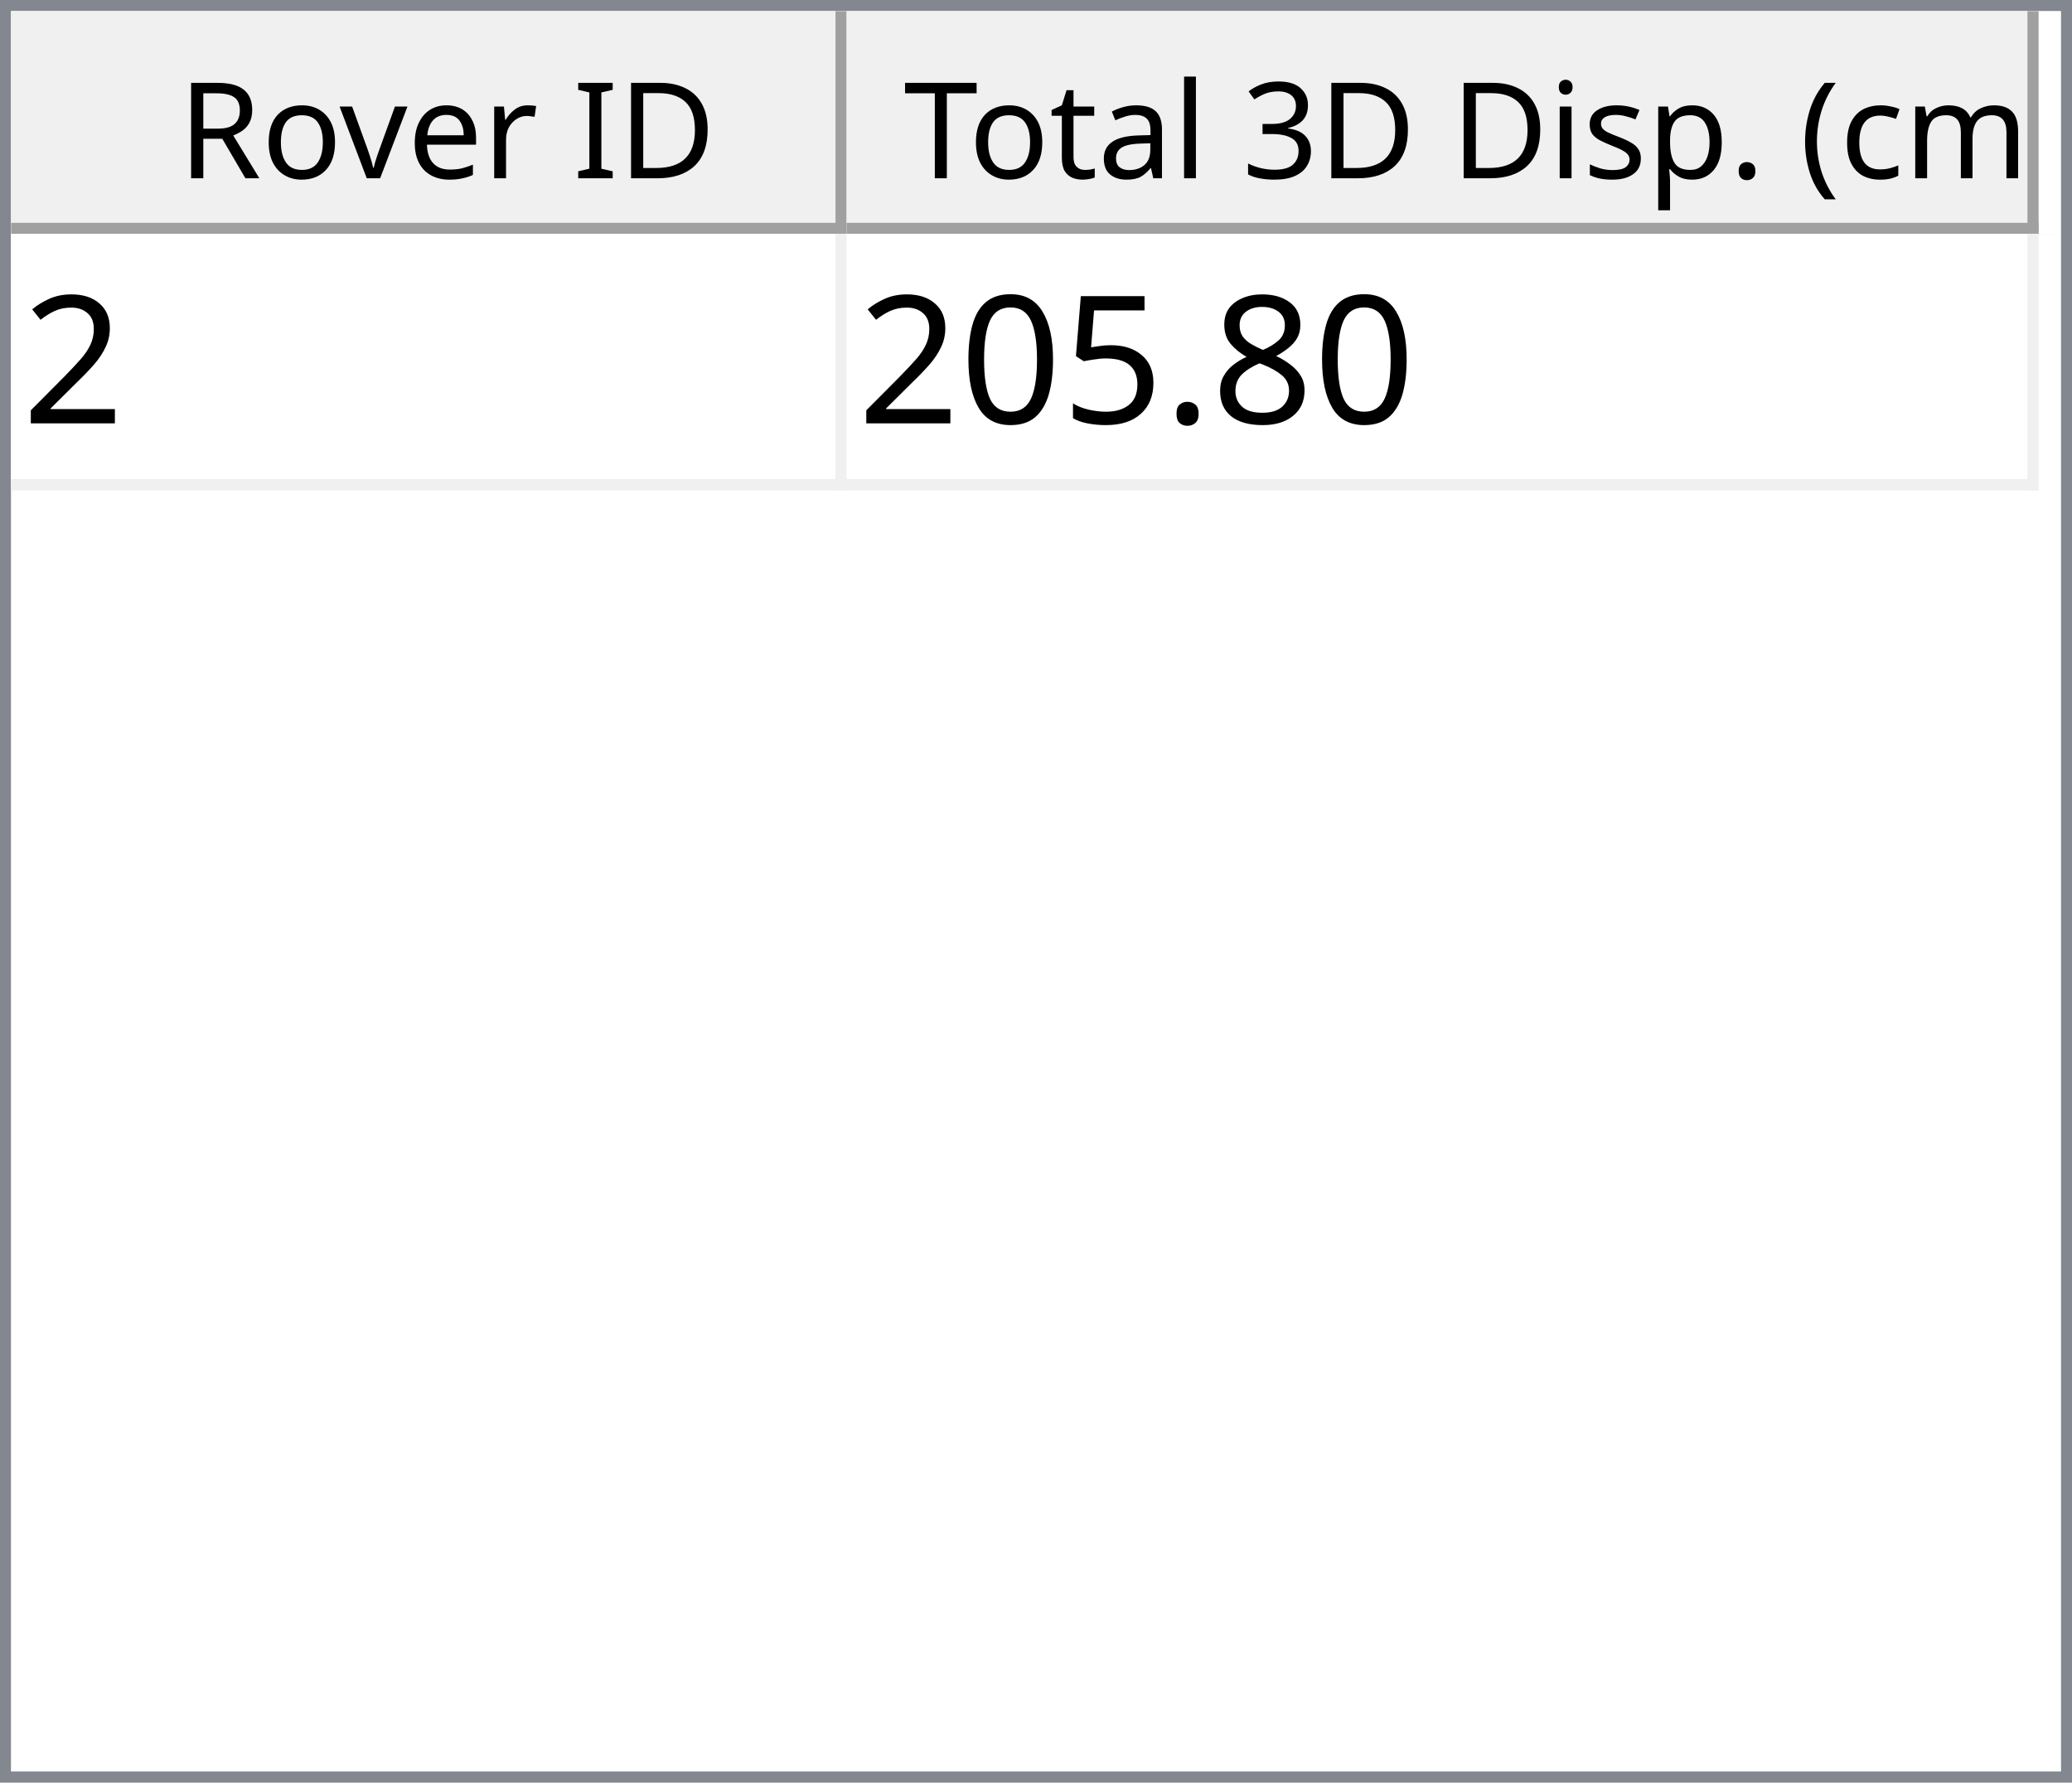
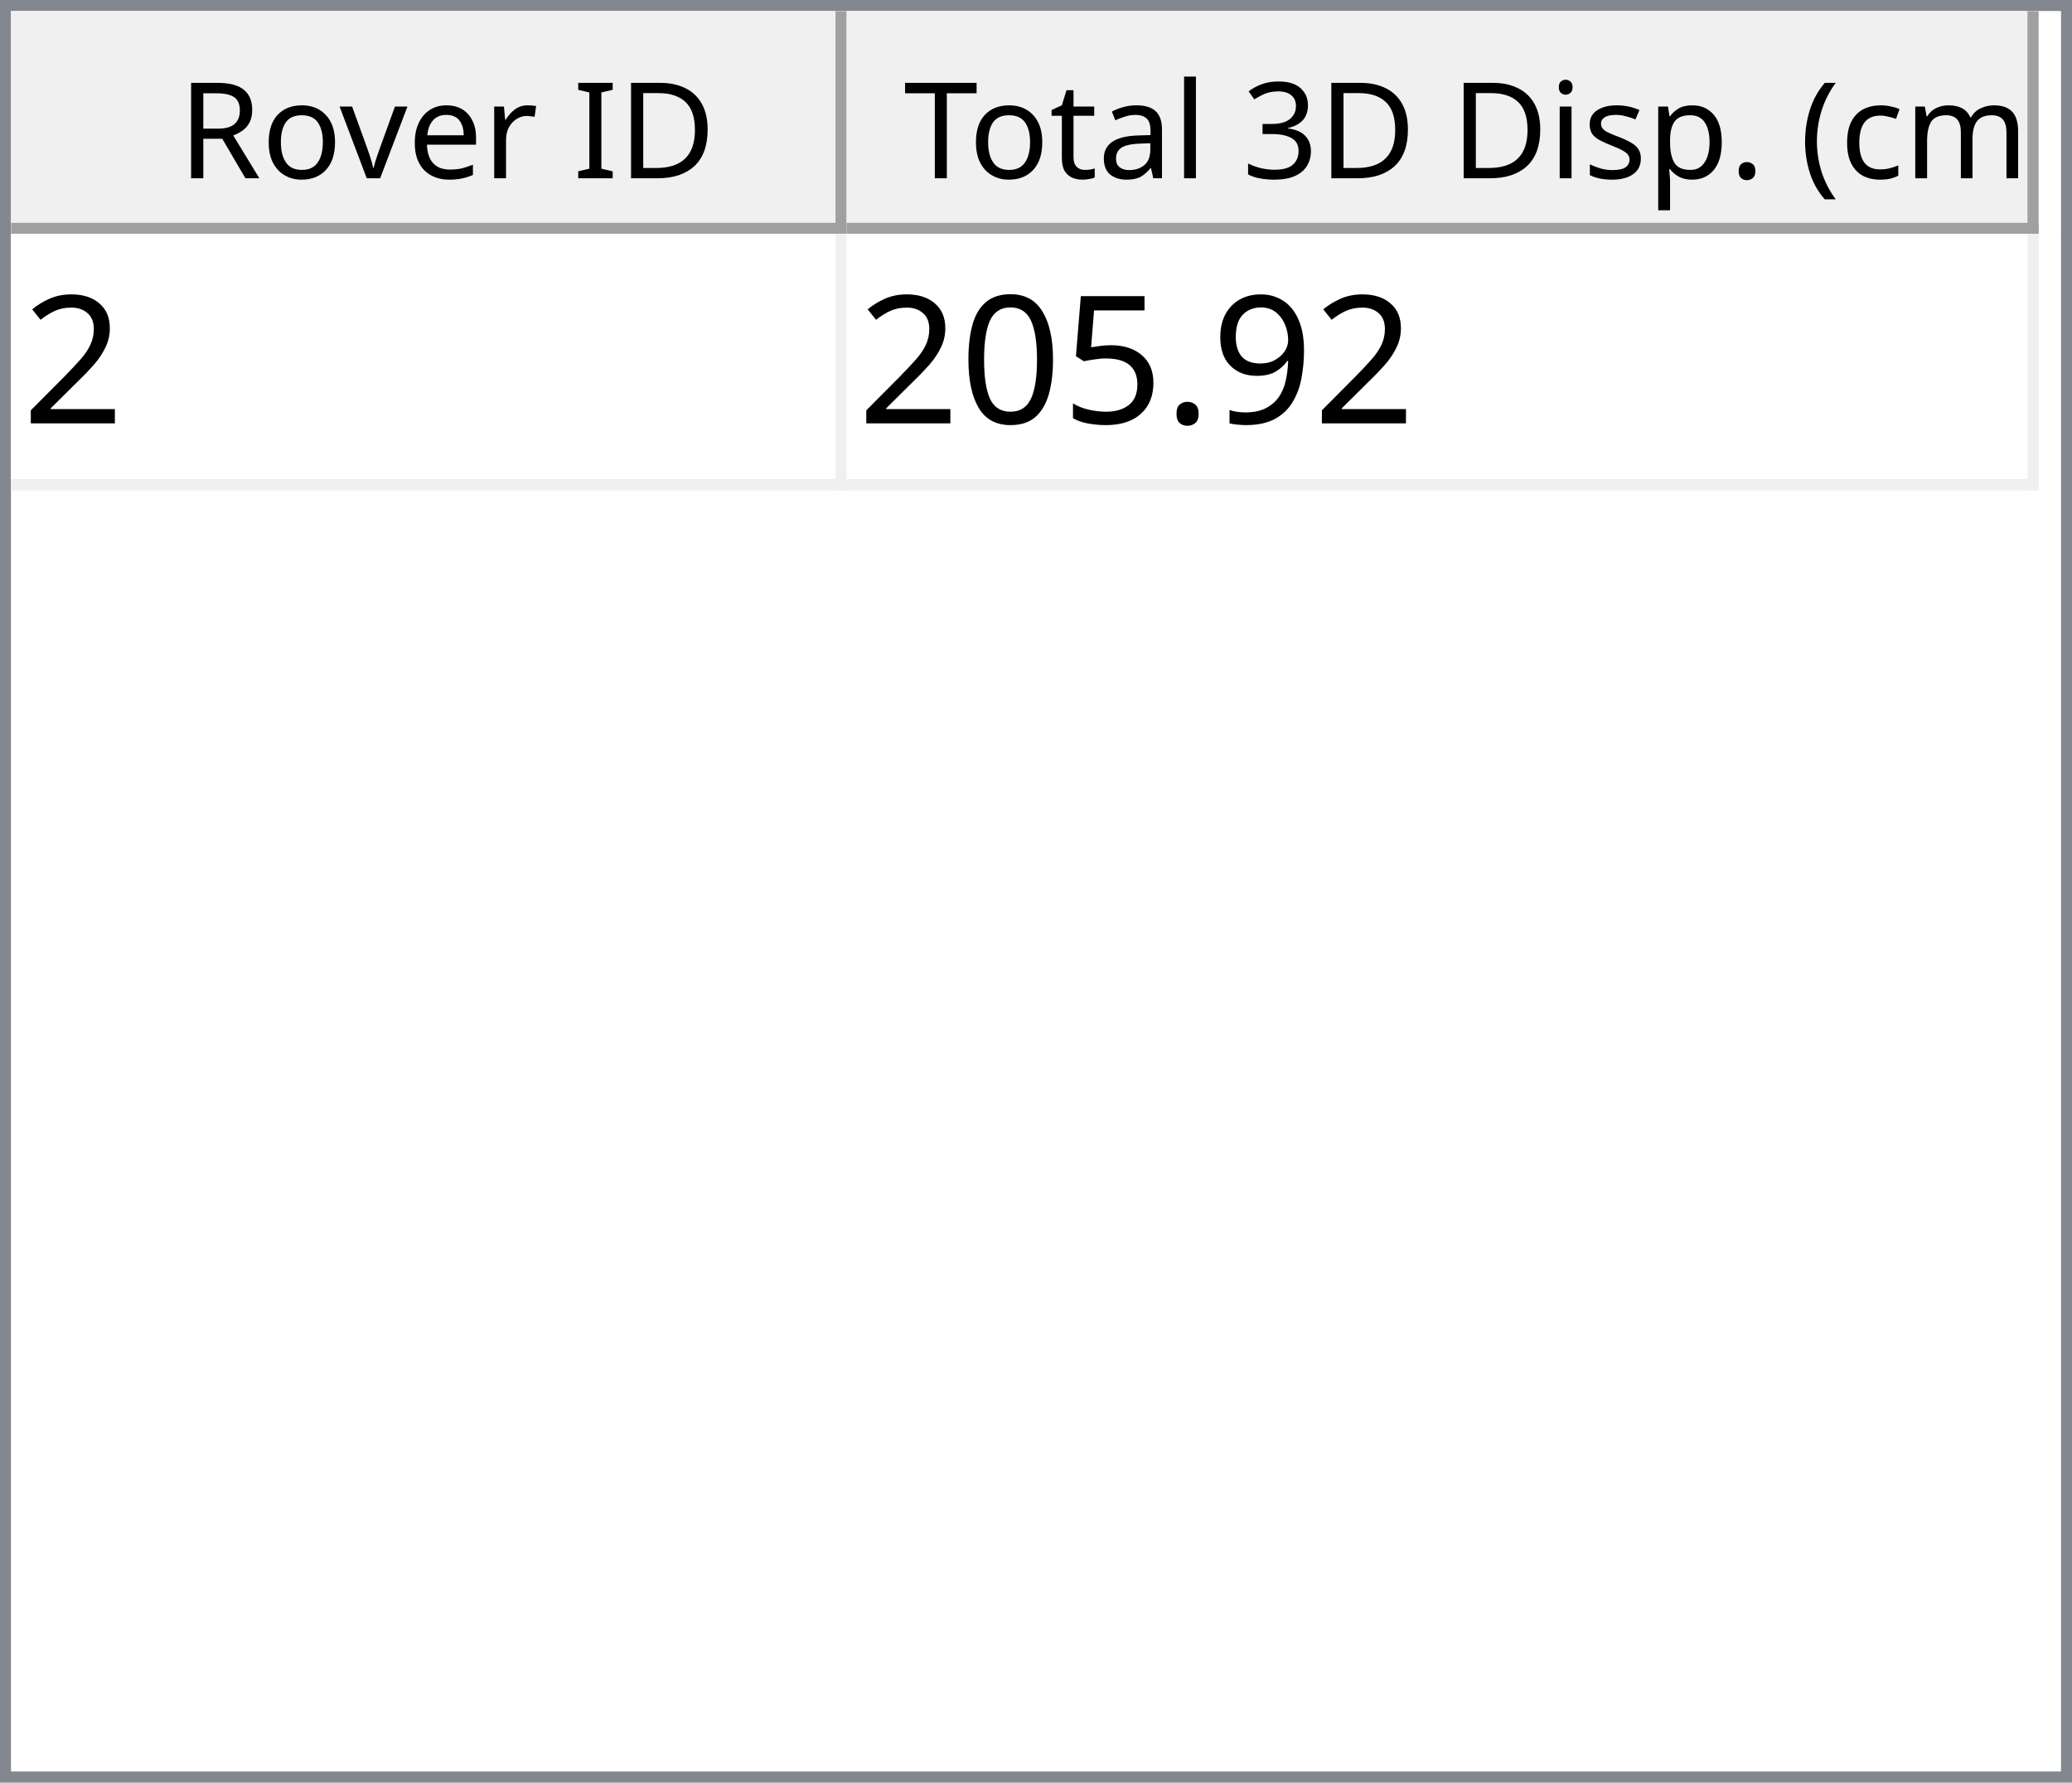
<svg xmlns="http://www.w3.org/2000/svg" style="fill-opacity:1; color-rendering:auto; color-interpolation:auto; text-rendering:auto; stroke:black; stroke-linecap:square; stroke-miterlimit:10; shape-rendering:auto; stroke-opacity:1; fill:black; stroke-dasharray:none; font-weight:normal; stroke-width:1; font-family:'Dialog'; font-style:normal; stroke-linejoin:miter; font-size:12px; stroke-dashoffset:0; image-rendering:auto;" width="186" height="160">
  <defs id="genericDefs" />
  <g>
    <defs id="defs1">
      <clipPath clipPathUnits="userSpaceOnUse" id="clipPath1">
        <path d="M0 0 L186 0 L186 160 L0 160 L0 0 Z" />
      </clipPath>
      <clipPath clipPathUnits="userSpaceOnUse" id="clipPath2">
        <path d="M0 0 L0 160 L186 160 L186 0 Z" />
      </clipPath>
      <clipPath clipPathUnits="userSpaceOnUse" id="clipPath3">
        <path d="M0 0 L0 20 L184 20 L184 0 Z" />
      </clipPath>
      <clipPath clipPathUnits="userSpaceOnUse" id="clipPath4">
        <path d="M0 0 L0 20 L75 20 L75 0 Z" />
      </clipPath>
      <clipPath clipPathUnits="userSpaceOnUse" id="clipPath5">
        <path d="M1 1 L1 19 L74 19 L74 1 Z" />
      </clipPath>
      <clipPath clipPathUnits="userSpaceOnUse" id="clipPath6">
        <path d="M0 0 L0 18 L73 18 L73 0 Z" />
      </clipPath>
      <clipPath clipPathUnits="userSpaceOnUse" id="clipPath7">
        <path d="M-0.5 -0.5 L-0.5 19.5 L74.5 19.5 L74.5 -0.5 Z" />
      </clipPath>
      <clipPath clipPathUnits="userSpaceOnUse" id="clipPath8">
        <path d="M0 0 L0 20 L107 20 L107 0 Z" />
      </clipPath>
      <clipPath clipPathUnits="userSpaceOnUse" id="clipPath9">
        <path d="M1 1 L1 19 L106 19 L106 1 Z" />
      </clipPath>
      <clipPath clipPathUnits="userSpaceOnUse" id="clipPath10">
        <path d="M0 0 L0 18 L105 18 L105 0 Z" />
      </clipPath>
      <clipPath clipPathUnits="userSpaceOnUse" id="clipPath11">
        <path d="M-0.5 -0.5 L-0.5 19.5 L106.5 19.5 L106.5 -0.5 Z" />
      </clipPath>
      <clipPath clipPathUnits="userSpaceOnUse" id="clipPath12">
        <path d="M0 0 L0 138 L184 138 L184 0 Z" />
      </clipPath>
      <clipPath clipPathUnits="userSpaceOnUse" id="clipPath13">
        <path d="M0 0 L0 23 L182 23 L182 0 Z" />
      </clipPath>
      <clipPath clipPathUnits="userSpaceOnUse" id="clipPath14">
        <path d="M-0.5 -0.5 L-0.5 22.5 L181.5 22.5 L181.5 -0.5 Z" />
      </clipPath>
      <clipPath clipPathUnits="userSpaceOnUse" id="clipPath15">
        <path d="M0 0 L0 22 L74 22 L74 0 Z" />
      </clipPath>
      <clipPath clipPathUnits="userSpaceOnUse" id="clipPath16">
        <path d="M0 0 L0 22 L106 22 L106 0 Z" />
      </clipPath>
      <font horiz-adv-x="64.551" id="font1">
        <font-face ascent="107.91" descent="25.098" units-per-em="100" style="font-style:normal; font-family:Segoe UI; font-weight:normal;" />
        <missing-glyph horiz-adv-x="64.551" d="M8.109 0 L8.109 68.266 L56.453 68.266 L56.453 0 L8.109 0 ZM15.328 7.234 L49.219 7.234 L49.219 61.031 L15.328 61.031 L15.328 7.234 Z" />
        <glyph unicode="D" horiz-adv-x="70.117" d="M9.188 0 L9.188 70.016 L28.516 70.016 Q65.531 70.016 65.531 35.891 Q65.531 19.672 55.25 9.836 Q44.969 0 27.734 0 L9.188 0 ZM17.391 62.594 L17.391 7.422 L27.828 7.422 Q41.609 7.422 49.273 14.797 Q56.938 22.172 56.938 35.688 Q56.938 62.594 28.328 62.594 L17.391 62.594 Z" />
        <glyph unicode="I" horiz-adv-x="26.611" d="M17.391 0 L9.188 0 L9.188 70.016 L17.391 70.016 L17.391 0 Z" />
        <glyph unicode=" " horiz-adv-x="27.393" d="" />
        <glyph unicode="r" horiz-adv-x="34.766" d="M34.188 41.891 Q32.078 43.5 28.125 43.5 Q23 43.5 19.555 38.672 Q16.109 33.844 16.109 25.484 L16.109 0 L8.109 0 L8.109 50 L16.109 50 L16.109 39.703 L16.312 39.703 Q18.016 44.969 21.531 47.922 Q25.047 50.875 29.391 50.875 Q32.516 50.875 34.188 50.203 L34.188 41.891 Z" />
        <glyph unicode="e" horiz-adv-x="52.295" d="M48.297 23 L12.984 23 Q13.188 14.656 17.484 10.109 Q21.781 5.562 29.297 5.562 Q37.75 5.562 44.828 11.141 L44.828 3.609 Q38.234 -1.172 27.391 -1.172 Q16.797 -1.172 10.742 5.641 Q4.688 12.453 4.688 24.812 Q4.688 36.469 11.305 43.82 Q17.922 51.172 27.734 51.172 Q37.547 51.172 42.922 44.828 Q48.297 38.484 48.297 27.203 L48.297 23 ZM40.094 29.781 Q40.047 36.719 36.75 40.578 Q33.453 44.438 27.594 44.438 Q21.922 44.438 17.969 40.383 Q14.016 36.328 13.094 29.781 L40.094 29.781 Z" />
        <glyph unicode="v" horiz-adv-x="47.9" d="M47.406 50 L27.484 0 L19.625 0 L0.688 50 L9.469 50 L22.172 13.672 Q23.578 9.672 23.922 6.688 L24.125 6.688 Q24.609 10.453 25.688 13.484 L38.969 50 L47.406 50 Z" />
        <glyph unicode="o" horiz-adv-x="58.594" d="M29 -1.172 Q17.922 -1.172 11.305 5.836 Q4.688 12.844 4.688 24.422 Q4.688 37.016 11.57 44.094 Q18.453 51.172 30.172 51.172 Q41.359 51.172 47.633 44.289 Q53.906 37.406 53.906 25.203 Q53.906 13.234 47.141 6.031 Q40.375 -1.172 29 -1.172 ZM29.594 44.438 Q21.875 44.438 17.383 39.188 Q12.891 33.938 12.891 24.703 Q12.891 15.828 17.43 10.695 Q21.969 5.562 29.594 5.562 Q37.359 5.562 41.531 10.594 Q45.703 15.625 45.703 24.906 Q45.703 34.281 41.531 39.359 Q37.359 44.438 29.594 44.438 Z" />
        <glyph unicode="R" horiz-adv-x="59.814" d="M59.375 0 L49.609 0 L37.891 19.625 Q36.281 22.359 34.766 24.289 Q33.25 26.219 31.664 27.438 Q30.078 28.656 28.25 29.219 Q26.422 29.781 24.125 29.781 L17.391 29.781 L17.391 0 L9.188 0 L9.188 70.016 L30.078 70.016 Q34.672 70.016 38.555 68.867 Q42.438 67.719 45.289 65.375 Q48.141 63.031 49.758 59.547 Q51.375 56.062 51.375 51.375 Q51.375 47.703 50.273 44.656 Q49.172 41.609 47.148 39.211 Q45.125 36.812 42.266 35.133 Q39.406 33.453 35.844 32.516 L35.844 32.328 Q37.594 31.547 38.891 30.547 Q40.188 29.547 41.359 28.18 Q42.531 26.812 43.68 25.078 Q44.828 23.344 46.234 21.047 L59.375 0 ZM17.391 62.594 L17.391 37.203 L28.516 37.203 Q31.594 37.203 34.203 38.133 Q36.812 39.062 38.719 40.797 Q40.625 42.531 41.703 45.047 Q42.781 47.562 42.781 50.688 Q42.781 56.297 39.141 59.445 Q35.5 62.594 28.609 62.594 L17.391 62.594 Z" />
        <glyph unicode=")" horiz-adv-x="30.176" d="M8.297 -15.922 L1.172 -15.922 Q16.406 2.344 16.406 26.812 Q16.406 51.469 1.078 70.016 L8.297 70.016 Q23.531 52.156 23.531 26.703 Q23.531 1.375 8.297 -15.922 Z" />
        <glyph unicode="m" horiz-adv-x="86.133" d="M79.109 0 L71.094 0 L71.094 28.719 Q71.094 37.016 68.531 40.727 Q65.969 44.438 59.906 44.438 Q54.781 44.438 51.195 39.75 Q47.609 35.062 47.609 28.516 L47.609 0 L39.594 0 L39.594 29.688 Q39.594 44.438 28.219 44.438 Q22.953 44.438 19.531 40.016 Q16.109 35.594 16.109 28.516 L16.109 0 L8.109 0 L8.109 50 L16.109 50 L16.109 42.094 L16.312 42.094 Q21.625 51.172 31.844 51.172 Q36.969 51.172 40.773 48.312 Q44.578 45.453 46 40.828 Q51.562 51.172 62.594 51.172 Q79.109 51.172 79.109 30.812 L79.109 0 Z" />
        <glyph unicode="c" horiz-adv-x="46.191" d="M42.188 2.297 Q36.422 -1.172 28.516 -1.172 Q17.828 -1.172 11.258 5.789 Q4.688 12.75 4.688 23.828 Q4.688 36.188 11.766 43.68 Q18.844 51.172 30.672 51.172 Q37.25 51.172 42.281 48.734 L42.281 40.531 Q36.719 44.438 30.375 44.438 Q22.703 44.438 17.797 38.945 Q12.891 33.453 12.891 24.516 Q12.891 15.719 17.508 10.641 Q22.125 5.562 29.891 5.562 Q36.422 5.562 42.188 9.906 L42.188 2.297 Z" />
        <glyph unicode="(" horiz-adv-x="30.176" d="M29.109 -15.922 L21.969 -15.922 Q6.844 1.375 6.844 26.703 Q6.844 52.156 21.969 70.016 L29.203 70.016 Q13.875 51.469 13.875 26.812 Q13.875 2.344 29.109 -15.922 Z" />
        <glyph unicode="." horiz-adv-x="21.68" d="M10.891 -1.078 Q8.641 -1.078 7.055 0.539 Q5.469 2.156 5.469 4.391 Q5.469 6.641 7.055 8.273 Q8.641 9.906 10.891 9.906 Q13.188 9.906 14.797 8.273 Q16.406 6.641 16.406 4.391 Q16.406 2.156 14.797 0.539 Q13.188 -1.078 10.891 -1.078 Z" />
        <glyph unicode="p" horiz-adv-x="58.789" d="M16.312 7.234 L16.109 7.234 L16.109 -23 L8.109 -23 L8.109 50 L16.109 50 L16.109 41.219 L16.312 41.219 Q22.219 51.172 33.594 51.172 Q43.266 51.172 48.688 44.461 Q54.109 37.75 54.109 26.469 Q54.109 13.922 48 6.375 Q41.891 -1.172 31.297 -1.172 Q21.578 -1.172 16.312 7.234 ZM16.109 27.391 L16.109 20.406 Q16.109 14.203 20.141 9.883 Q24.172 5.562 30.375 5.562 Q37.641 5.562 41.773 11.133 Q45.906 16.703 45.906 26.609 Q45.906 34.969 42.047 39.703 Q38.188 44.438 31.594 44.438 Q24.609 44.438 20.359 39.578 Q16.109 34.719 16.109 27.391 Z" />
        <glyph unicode="s" horiz-adv-x="42.432" d="M5.078 1.812 L5.078 10.406 Q11.625 5.562 19.484 5.562 Q30.031 5.562 30.031 12.594 Q30.031 14.594 29.125 15.992 Q28.219 17.391 26.68 18.461 Q25.141 19.531 23.07 20.383 Q21 21.234 18.609 22.172 Q15.281 23.484 12.766 24.828 Q10.25 26.172 8.57 27.859 Q6.891 29.547 6.031 31.695 Q5.172 33.844 5.172 36.719 Q5.172 40.234 6.789 42.945 Q8.406 45.656 11.086 47.484 Q13.766 49.312 17.211 50.242 Q20.656 51.172 24.312 51.172 Q30.812 51.172 35.938 48.922 L35.938 40.828 Q30.422 44.438 23.25 44.438 Q21 44.438 19.195 43.922 Q17.391 43.406 16.094 42.477 Q14.797 41.547 14.086 40.258 Q13.375 38.969 13.375 37.406 Q13.375 35.453 14.086 34.133 Q14.797 32.812 16.164 31.789 Q17.531 30.766 19.484 29.938 Q21.438 29.109 23.922 28.125 Q27.25 26.859 29.883 25.516 Q32.516 24.172 34.375 22.484 Q36.234 20.797 37.234 18.602 Q38.234 16.406 38.234 13.375 Q38.234 9.672 36.602 6.938 Q34.969 4.203 32.234 2.398 Q29.5 0.594 25.93 -0.289 Q22.359 -1.172 18.453 -1.172 Q10.75 -1.172 5.078 1.812 Z" />
        <glyph unicode="i" horiz-adv-x="24.219" d="M12.203 62.703 Q10.062 62.703 8.547 64.164 Q7.031 65.625 7.031 67.875 Q7.031 70.125 8.547 71.609 Q10.062 73.094 12.203 73.094 Q14.406 73.094 15.945 71.609 Q17.484 70.125 17.484 67.875 Q17.484 65.719 15.945 64.211 Q14.406 62.703 12.203 62.703 ZM16.109 0 L8.109 0 L8.109 50 L16.109 50 L16.109 0 Z" />
        <glyph unicode="3" horiz-adv-x="53.906" d="M46.531 19.828 Q46.531 15.094 44.75 11.211 Q42.969 7.328 39.719 4.57 Q36.469 1.812 31.93 0.297 Q27.391 -1.219 21.922 -1.219 Q11.922 -1.219 6 2.594 L6 11.188 Q13.094 5.609 22.219 5.609 Q25.875 5.609 28.828 6.539 Q31.781 7.469 33.906 9.227 Q36.031 10.984 37.18 13.477 Q38.328 15.969 38.328 19.094 Q38.328 32.812 18.797 32.812 L12.984 32.812 L12.984 39.594 L18.5 39.594 Q35.797 39.594 35.797 52.484 Q35.797 64.406 22.609 64.406 Q15.188 64.406 8.688 59.422 L8.688 67.188 Q15.375 71.188 24.609 71.188 Q29 71.188 32.57 69.969 Q36.141 68.75 38.68 66.555 Q41.219 64.359 42.609 61.281 Q44 58.203 44 54.5 Q44 40.672 30.031 36.719 L30.031 36.531 Q33.594 36.141 36.625 34.797 Q39.656 33.453 41.852 31.305 Q44.047 29.156 45.289 26.25 Q46.531 23.344 46.531 19.828 Z" />
        <glyph unicode="l" horiz-adv-x="24.219" d="M16.109 0 L8.109 0 L8.109 74.031 L16.109 74.031 L16.109 0 Z" />
        <glyph unicode="a" horiz-adv-x="50.879" d="M43.891 0 L35.891 0 L35.891 7.812 L35.688 7.812 Q30.469 -1.172 20.312 -1.172 Q12.844 -1.172 8.617 2.781 Q4.391 6.734 4.391 13.281 Q4.391 27.297 20.906 29.594 L35.891 31.688 Q35.891 44.438 25.594 44.438 Q16.547 44.438 9.281 38.281 L9.281 46.484 Q16.656 51.172 26.266 51.172 Q43.891 51.172 43.891 32.516 L43.891 0 ZM35.891 25.297 L23.828 23.641 Q18.266 22.859 15.43 20.875 Q12.594 18.891 12.594 13.875 Q12.594 10.203 15.211 7.883 Q17.828 5.562 22.172 5.562 Q28.125 5.562 32.008 9.742 Q35.891 13.922 35.891 20.312 L35.891 25.297 Z" />
        <glyph unicode="t" horiz-adv-x="33.887" d="M31.297 0.484 Q28.469 -1.078 23.828 -1.078 Q10.688 -1.078 10.688 13.578 L10.688 43.172 L2.094 43.172 L2.094 50 L10.688 50 L10.688 62.203 L18.703 64.797 L18.703 50 L31.297 50 L31.297 43.172 L18.703 43.172 L18.703 14.984 Q18.703 9.969 20.414 7.82 Q22.125 5.672 26.078 5.672 Q29.109 5.672 31.297 7.328 L31.297 0.484 Z" />
        <glyph unicode="T" horiz-adv-x="52.393" d="M50.594 62.594 L30.375 62.594 L30.375 0 L22.172 0 L22.172 62.594 L2 62.594 L2 70.016 L50.594 70.016 L50.594 62.594 Z" />
      </font>
      <font horiz-adv-x="75.0" id="font2">
        <font-face ascent="100.537" descent="21.973" units-per-em="100" style="font-style:normal; font-family:sans-serif; font-weight:normal;" />
        <missing-glyph horiz-adv-x="75.0" d="M12.5 0 L12.5 62.5 L62.5 62.5 L62.5 0 L12.5 0 ZM14.062 1.562 L60.938 1.562 L60.938 60.938 L14.062 60.938 L14.062 1.562 Z" />
        <glyph unicode="2" horiz-adv-x="55.615" d="M50.344 8.453 L50.344 0 L3.031 0 Q2.938 3.172 4.047 6.109 Q5.859 10.938 9.836 15.625 Q13.812 20.312 21.344 26.469 Q33.016 36.031 37.117 41.625 Q41.219 47.219 41.219 52.203 Q41.219 57.422 37.477 61.008 Q33.734 64.594 27.734 64.594 Q21.391 64.594 17.578 60.789 Q13.766 56.984 13.719 50.25 L4.688 51.172 Q5.609 61.281 11.664 66.578 Q17.719 71.875 27.938 71.875 Q38.234 71.875 44.242 66.164 Q50.25 60.453 50.25 52 Q50.25 47.703 48.492 43.555 Q46.734 39.406 42.656 34.812 Q38.578 30.219 29.109 22.219 Q21.188 15.578 18.945 13.211 Q16.703 10.844 15.234 8.453 L50.344 8.453 Z" />
-         <glyph unicode="8" horiz-adv-x="55.615" d="M17.672 38.812 Q12.203 40.828 9.57 44.539 Q6.938 48.25 6.938 53.422 Q6.938 61.234 12.555 66.555 Q18.172 71.875 27.484 71.875 Q36.859 71.875 42.578 66.43 Q48.297 60.984 48.297 53.172 Q48.297 48.188 45.68 44.508 Q43.062 40.828 37.75 38.812 Q44.344 36.672 47.781 31.883 Q51.219 27.094 51.219 20.453 Q51.219 11.281 44.727 5.031 Q38.234 -1.219 27.641 -1.219 Q17.047 -1.219 10.547 5.055 Q4.047 11.328 4.047 20.703 Q4.047 27.688 7.594 32.398 Q11.141 37.109 17.672 38.812 ZM15.922 53.719 Q15.922 48.641 19.195 45.414 Q22.469 42.188 27.688 42.188 Q32.766 42.188 36.016 45.383 Q39.266 48.578 39.266 53.219 Q39.266 58.062 35.914 61.359 Q32.562 64.656 27.594 64.656 Q22.562 64.656 19.242 61.43 Q15.922 58.203 15.922 53.719 ZM13.094 20.656 Q13.094 16.891 14.875 13.375 Q16.656 9.859 20.172 7.93 Q23.688 6 27.734 6 Q34.031 6 38.133 10.055 Q42.234 14.109 42.234 20.359 Q42.234 26.703 38.016 30.859 Q33.797 35.016 27.438 35.016 Q21.234 35.016 17.164 30.914 Q13.094 26.812 13.094 20.656 Z" />
+         <glyph unicode="9" horiz-adv-x="55.615" d="M5.469 16.547 L13.922 17.328 Q14.984 11.375 18.016 8.688 Q21.047 6 25.781 6 Q29.828 6 32.883 7.859 Q35.938 9.719 37.891 12.82 Q39.844 15.922 41.164 21.195 Q42.484 26.469 42.484 31.938 Q42.484 32.516 42.438 33.688 Q39.797 29.5 35.234 26.883 Q30.672 24.266 25.344 24.266 Q16.453 24.266 10.305 30.711 Q4.156 37.156 4.156 47.703 Q4.156 58.594 10.578 65.234 Q17 71.875 26.656 71.875 Q33.641 71.875 39.43 68.117 Q45.219 64.359 48.219 57.398 Q51.219 50.438 51.219 37.25 Q51.219 23.531 48.242 15.406 Q45.266 7.281 39.383 3.031 Q33.5 -1.219 25.594 -1.219 Q17.188 -1.219 11.867 3.445 Q6.547 8.109 5.469 16.547 ZM41.453 48.141 Q41.453 55.719 37.43 60.156 Q33.406 64.594 27.734 64.594 Q21.875 64.594 17.531 59.812 Q13.188 55.031 13.188 47.406 Q13.188 40.578 17.312 36.305 Q21.438 32.031 27.484 32.031 Q33.594 32.031 37.523 36.305 Q41.453 40.578 41.453 48.141 Z" />
        <glyph unicode="." horiz-adv-x="27.783" d="M9.078 0 L9.078 10.016 L19.094 10.016 L19.094 0 L9.078 0 Z" />
        <glyph unicode="5" horiz-adv-x="55.615" d="M4.156 18.75 L13.375 19.531 Q14.406 12.797 18.141 9.398 Q21.875 6 27.156 6 Q33.5 6 37.891 10.789 Q42.281 15.578 42.281 23.484 Q42.281 31 38.062 35.352 Q33.844 39.703 27 39.703 Q22.75 39.703 19.336 37.773 Q15.922 35.844 13.969 32.766 L5.719 33.844 L12.641 70.609 L48.25 70.609 L48.25 62.203 L19.672 62.203 L15.828 42.969 Q22.266 47.469 29.344 47.469 Q38.719 47.469 45.164 40.969 Q51.609 34.469 51.609 24.266 Q51.609 14.547 45.953 7.469 Q39.062 -1.219 27.156 -1.219 Q17.391 -1.219 11.211 4.25 Q5.031 9.719 4.156 18.75 Z" />
        <glyph unicode="0" horiz-adv-x="55.615" d="M4.156 35.297 Q4.156 48 6.766 55.742 Q9.375 63.484 14.523 67.68 Q19.672 71.875 27.484 71.875 Q33.25 71.875 37.594 69.555 Q41.938 67.234 44.773 62.867 Q47.609 58.5 49.219 52.227 Q50.828 45.953 50.828 35.297 Q50.828 22.703 48.242 14.969 Q45.656 7.234 40.508 3.008 Q35.359 -1.219 27.484 -1.219 Q17.141 -1.219 11.234 6.203 Q4.156 15.141 4.156 35.297 ZM13.188 35.297 Q13.188 17.672 17.312 11.836 Q21.438 6 27.484 6 Q33.547 6 37.672 11.859 Q41.797 17.719 41.797 35.297 Q41.797 52.984 37.672 58.789 Q33.547 64.594 27.391 64.594 Q21.344 64.594 17.719 59.469 Q13.188 52.938 13.188 35.297 Z" />
      </font>
    </defs>
    <g style="fill:white; stroke:white;">
      <rect x="0" y="0" width="186" style="clip-path:url(#clipPath1); stroke:none;" height="160" />
    </g>
    <g style="fill:white; text-rendering:optimizeSpeed; color-rendering:optimizeSpeed; image-rendering:optimizeSpeed; shape-rendering:crispEdges; stroke:white; color-interpolation:sRGB;">
      <rect x="0" width="186" height="160" y="0" style="stroke:none;" />
      <path style="stroke:none;" d="M0 160 L186 160 L186 0 L0 0 Z" />
    </g>
    <g style="fill:rgb(240,240,240); font-family:'Segoe UI'; stroke:rgb(240,240,240);">
      <rect x="0" y="0" width="186" style="clip-path:url(#clipPath2); stroke:none;" height="160" />
    </g>
    <g style="fill:rgb(130,135,144); font-family:'Segoe UI'; stroke:rgb(130,135,144);">
      <path d="M0 0 L186 0 L186 160 L0 160 L0 0 ZM1 1 L185 1 L185 159 L1 159 L1 1 Z" style="fill-rule:evenodd; clip-path:url(#clipPath2); stroke:none;" />
    </g>
    <g style="fill:white; font-family:'Segoe UI'; stroke:white;" transform="translate(1,1)">
      <rect x="0" y="0" width="184" style="clip-path:url(#clipPath3); stroke:none;" height="20" />
    </g>
    <g style="fill:rgb(240,240,240); font-family:'Segoe UI'; stroke:rgb(240,240,240);" transform="translate(1,1)">
      <rect x="0" y="0" width="75" style="clip-path:url(#clipPath4); stroke:none;" height="20" />
    </g>
    <g style="font-family:'Segoe UI';" transform="translate(2,2)">
      <text x="14" xml:space="preserve" y="14" style="clip-path:url(#clipPath6); stroke:none;">Rover ID</text>
    </g>
    <g style="fill:rgb(160,160,160); font-family:'Segoe UI'; stroke:rgb(160,160,160); stroke-linejoin:bevel;" transform="translate(1.5,1.5)">
      <line x1="74" x2="74" y1="0" style="fill:none; clip-path:url(#clipPath7);" y2="19" />
    </g>
    <g style="fill:rgb(160,160,160); font-family:'Segoe UI'; stroke:rgb(160,160,160); stroke-linejoin:bevel;" transform="matrix(1,0,0,1,1,1) translate(0.5,0.5)">
      <line x1="0" x2="74" y1="19" style="fill:none; clip-path:url(#clipPath7);" y2="19" />
    </g>
    <g style="fill:rgb(240,240,240); font-family:'Segoe UI'; stroke:rgb(240,240,240);" transform="translate(76,1)">
      <rect x="0" y="0" width="107" style="clip-path:url(#clipPath8); stroke:none;" height="20" />
    </g>
    <g style="font-family:'Segoe UI';" transform="translate(77,2)">
      <text x="1" xml:space="preserve" y="14" style="clip-path:url(#clipPath10); stroke:none;"> Total 3D Disp. (cm)</text>
    </g>
    <g style="fill:rgb(160,160,160); font-family:'Segoe UI'; stroke:rgb(160,160,160); stroke-linejoin:bevel;" transform="translate(76.5,1.5)">
      <line x1="106" x2="106" y1="0" style="fill:none; clip-path:url(#clipPath11);" y2="19" />
    </g>
    <g style="fill:rgb(160,160,160); font-family:'Segoe UI'; stroke:rgb(160,160,160); stroke-linejoin:bevel;" transform="matrix(1,0,0,1,76,1) translate(0.5,0.5)">
      <line x1="0" x2="106" y1="19" style="fill:none; clip-path:url(#clipPath11);" y2="19" />
    </g>
    <g style="fill:white; font-family:'Segoe UI'; stroke:white;" transform="translate(1,21)">
      <rect x="0" y="0" width="184" style="clip-path:url(#clipPath12); stroke:none;" height="138" />
    </g>
    <g style="fill:rgb(240,240,240); font-size:16px; font-family:sans-serif; stroke:rgb(240,240,240);" transform="translate(1,21)">
      <rect x="0" y="0" width="182" style="clip-path:url(#clipPath13); stroke:none;" height="23" />
      <line transform="translate(0.5,0.5)" x1="0" x2="181" y1="22" style="clip-path:url(#clipPath14); fill:none; stroke-linejoin:bevel;" y2="22" />
    </g>
    <g transform="matrix(1,0,0,1,1,21) translate(0.5,0.5)" style="fill:rgb(240,240,240); font-size:16px; font-family:sans-serif; stroke:rgb(240,240,240); stroke-linejoin:bevel;">
      <line x1="74" x2="74" y1="0" style="fill:none; clip-path:url(#clipPath14);" y2="22" />
    </g>
    <g transform="matrix(1,0,0,1,1,21) translate(0.5,0.5)" style="fill:rgb(240,240,240); font-size:16px; font-family:sans-serif; stroke:rgb(240,240,240); stroke-linejoin:bevel;">
      <line x1="181" x2="181" y1="0" style="fill:none; clip-path:url(#clipPath14);" y2="22" />
    </g>
    <g style="fill:white; font-size:16px; font-family:sans-serif; stroke:white;" transform="matrix(1,0,0,1,1,21)">
      <rect x="0" y="0" width="74" style="clip-path:url(#clipPath15); stroke:none;" height="22" />
      <text x="1" y="17" style="fill:black; clip-path:url(#clipPath15); stroke:none;" xml:space="preserve">2</text>
    </g>
    <g style="fill:white; font-size:16px; font-family:sans-serif; stroke:white;" transform="matrix(1,0,0,1,1,21) translate(75,0)">
      <rect x="0" y="0" width="106" style="clip-path:url(#clipPath16); stroke:none;" height="22" />
-       <text x="1" y="17" style="fill:black; clip-path:url(#clipPath16); stroke:none;" xml:space="preserve">205.80</text>
+       <text x="1" y="17" style="fill:black; clip-path:url(#clipPath16); stroke:none;" xml:space="preserve">205.92</text>
    </g>
  </g>
</svg>
